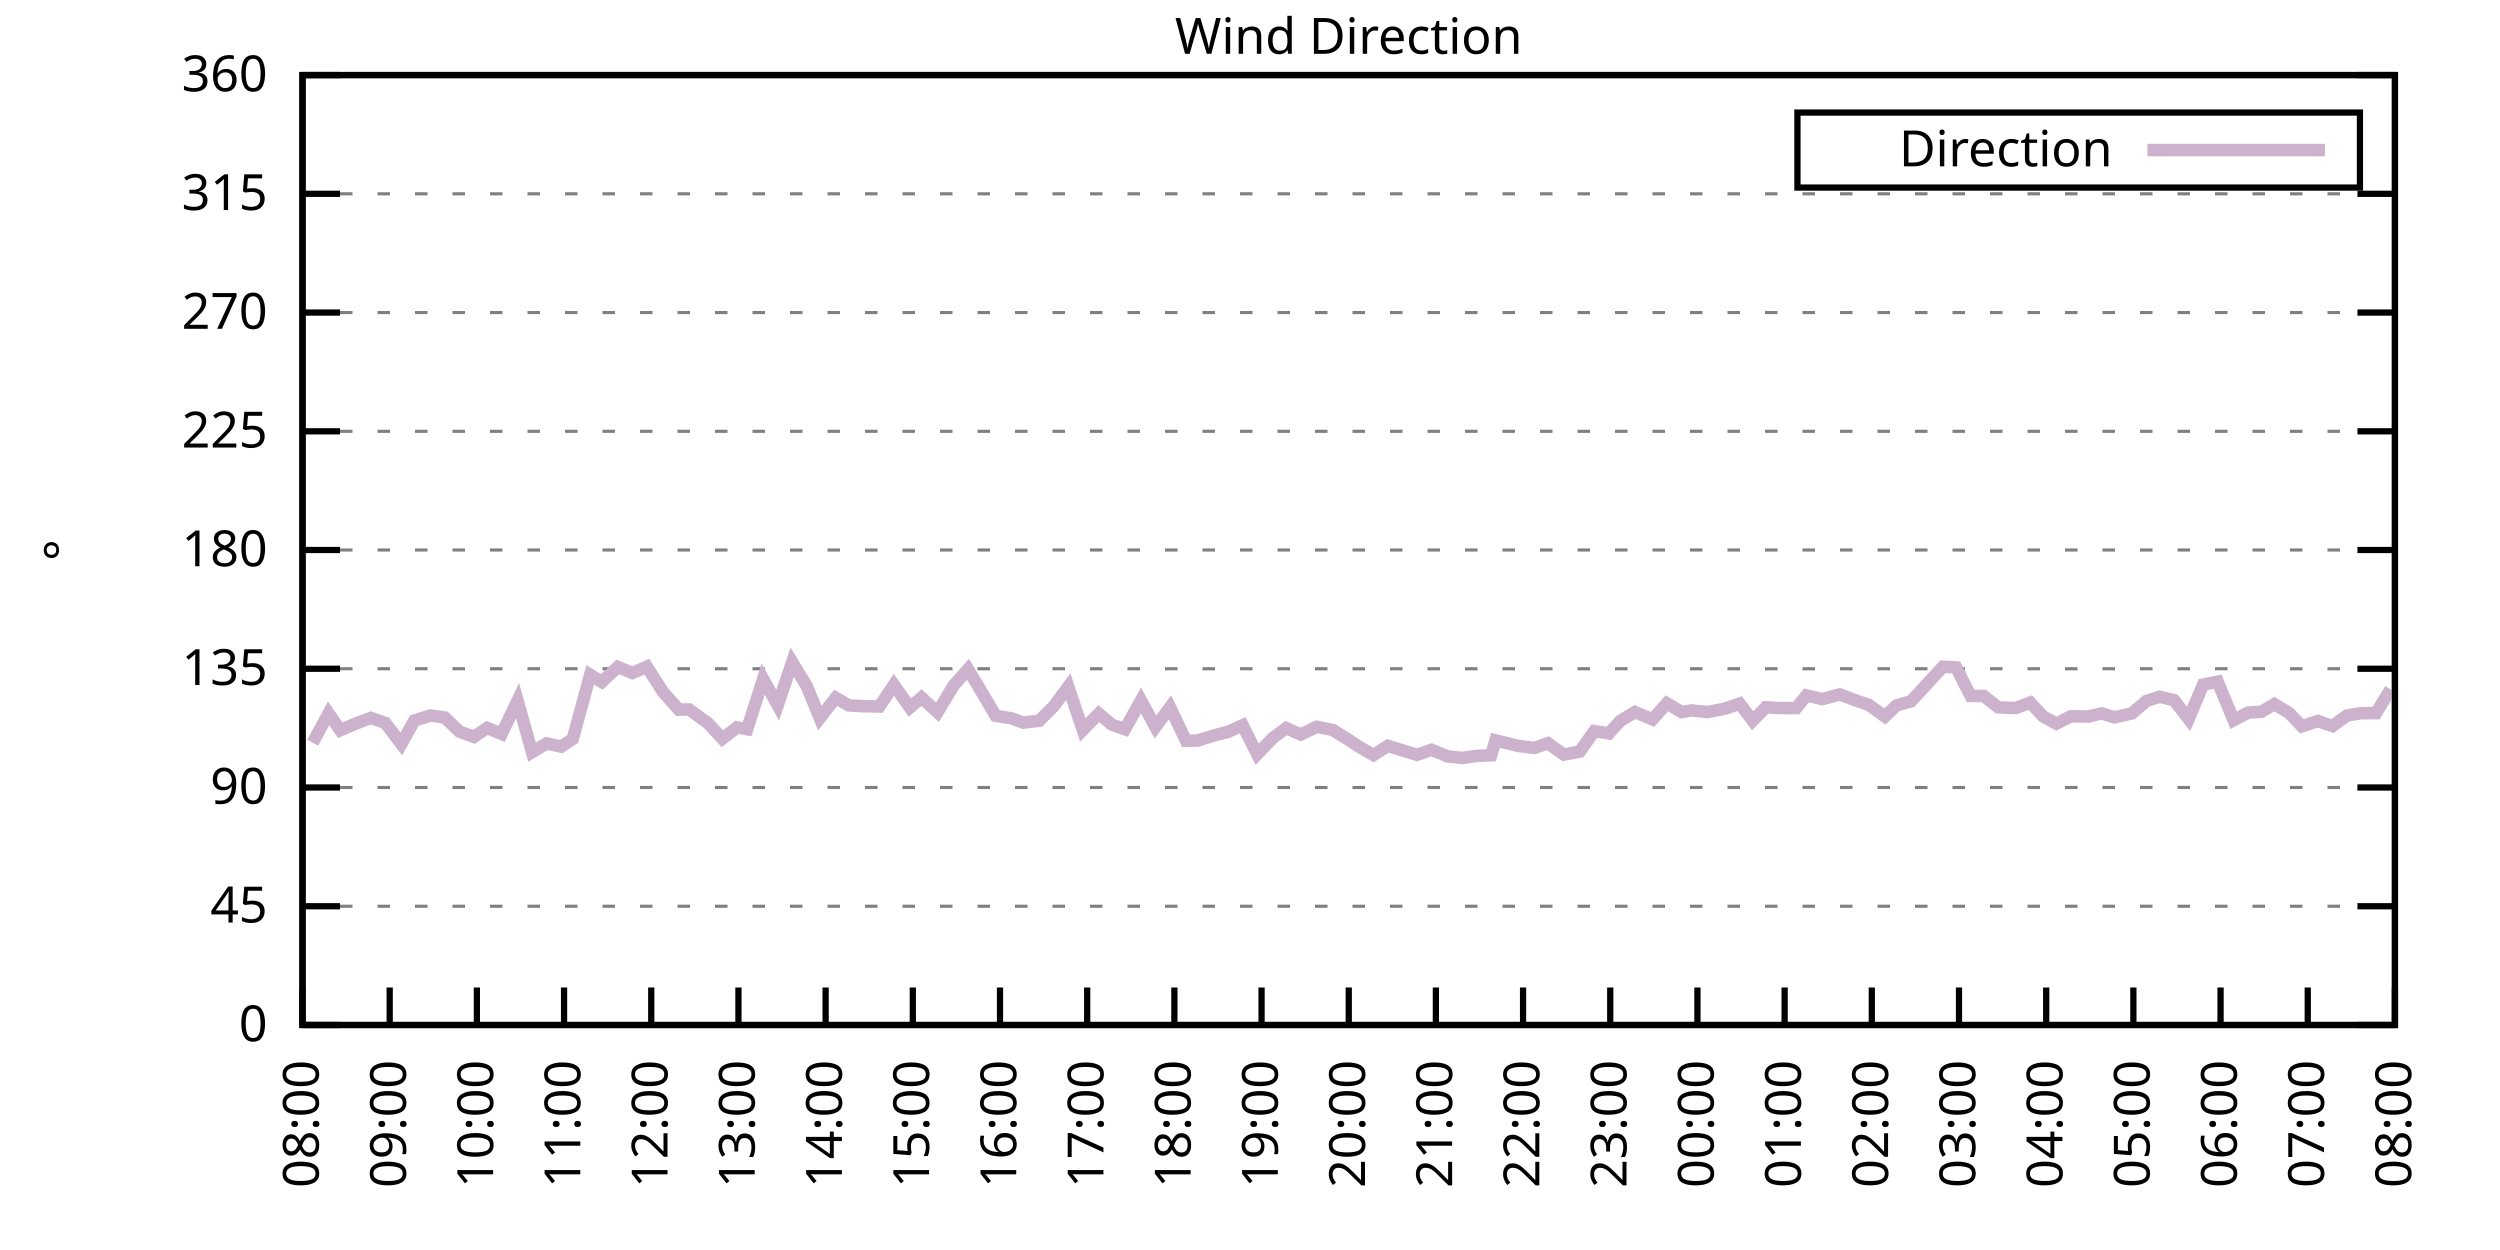
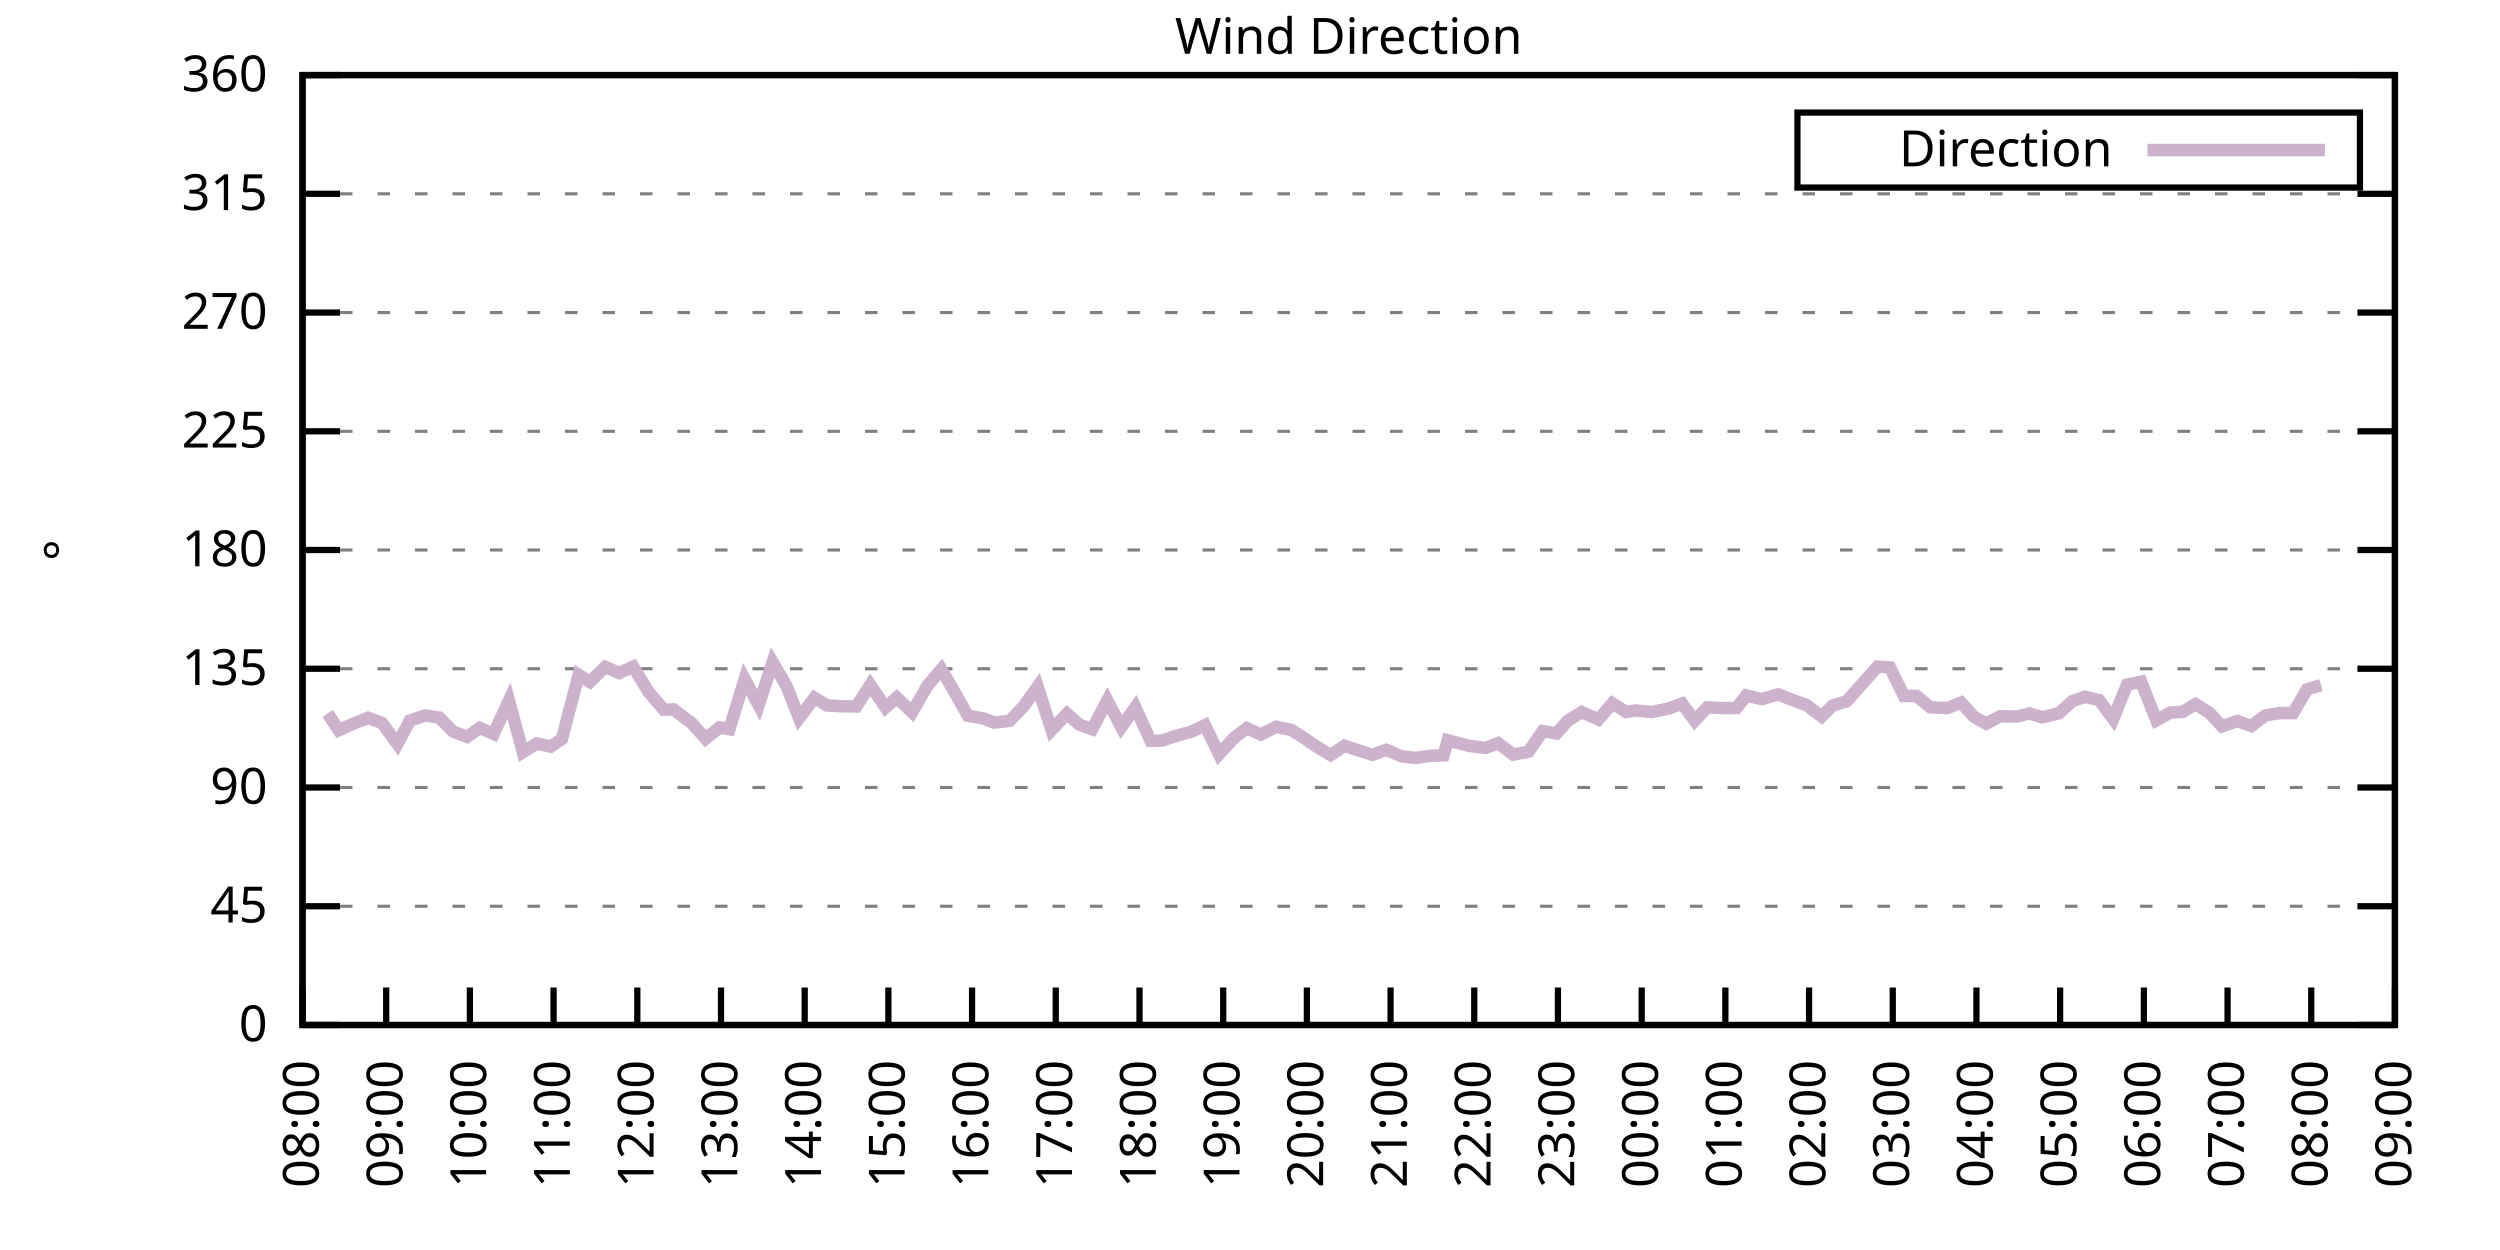
<svg xmlns="http://www.w3.org/2000/svg" xmlns:xlink="http://www.w3.org/1999/xlink" width="400" height="200" viewBox="0 0 400 200">
  <g id="gnuplot_canvas">
    <rect x="0" y="0" width="400" height="200" fill="none" />
    <defs>
      <circle id="gpDot" r="0.5" stroke-width="0.5" stroke="currentColor" />
      <path id="gpPt0" stroke-width="0.333" stroke="currentColor" d="M-1,0 h2 M0,-1 v2" />
      <path id="gpPt1" stroke-width="0.333" stroke="currentColor" d="M-1,-1 L1,1 M1,-1 L-1,1" />
      <path id="gpPt2" stroke-width="0.333" stroke="currentColor" d="M-1,0 L1,0 M0,-1 L0,1 M-1,-1 L1,1 M-1,1 L1,-1" />
      <rect id="gpPt3" stroke-width="0.333" stroke="currentColor" x="-1" y="-1" width="2" height="2" />
      <rect id="gpPt4" stroke-width="0.333" stroke="currentColor" fill="currentColor" x="-1" y="-1" width="2" height="2" />
      <circle id="gpPt5" stroke-width="0.333" stroke="currentColor" cx="0" cy="0" r="1" />
      <use xlink:href="#gpPt5" id="gpPt6" fill="currentColor" stroke="none" />
      <path id="gpPt7" stroke-width="0.333" stroke="currentColor" d="M0,-1.33 L-1.33,0.67 L1.33,0.67 z" />
      <use xlink:href="#gpPt7" id="gpPt8" fill="currentColor" stroke="none" />
      <use xlink:href="#gpPt7" id="gpPt9" stroke="currentColor" transform="rotate(180)" />
      <use xlink:href="#gpPt9" id="gpPt10" fill="currentColor" stroke="none" />
      <use xlink:href="#gpPt3" id="gpPt11" stroke="currentColor" transform="rotate(45)" />
      <use xlink:href="#gpPt11" id="gpPt12" fill="currentColor" stroke="none" />
      <path id="gpPt13" stroke-width="0.333" stroke="currentColor" d="M0,1.330 L1.265,0.411 L0.782,-1.067 L-0.782,-1.076 L-1.265,0.411 z" />
      <use xlink:href="#gpPt13" id="gpPt14" fill="currentColor" stroke="none" />
      <filter id="textbox" filterUnits="objectBoundingBox" x="0" y="0" height="1" width="1">
        <feFlood flood-color="white" flood-opacity="1" result="bgnd" />
        <feComposite in="SourceGraphic" in2="bgnd" operator="atop" />
      </filter>
      <filter id="greybox" filterUnits="objectBoundingBox" x="0" y="0" height="1" width="1">
        <feFlood flood-color="lightgrey" flood-opacity="1" result="grey" />
        <feComposite in="SourceGraphic" in2="grey" operator="atop" />
      </filter>
    </defs>
    <g fill="none" color="white" stroke="currentColor" stroke-width="1.00" stroke-linecap="butt" stroke-linejoin="miter">
</g>
    <g fill="none" color="black" stroke="currentColor" stroke-width="1.00" stroke-linecap="butt" stroke-linejoin="miter">
      <g stroke="none" shape-rendering="crispEdges">
        <polygon fill="rgb(255, 255, 255)" points="48.40,164.00 383.18,164.00 383.18,12.02 48.40,12.02 " />
      </g>
    </g>
    <g fill="none" color="black" stroke="currentColor" stroke-width="1.00" stroke-linecap="butt" stroke-linejoin="miter">
</g>
    <g fill="none" color="black" stroke="black" stroke-width="0.50" stroke-linecap="butt" stroke-linejoin="miter">
</g>
    <g fill="none" color="gray" stroke="currentColor" stroke-width="0.50" stroke-linecap="butt" stroke-linejoin="miter">
      <path stroke="gray" stroke-dasharray="2,4" class="gridline" d="M48.40,164.00 L383.19,164.00  " />
    </g>
    <g fill="none" color="gray" stroke="gray" stroke-width="1.00" stroke-linecap="butt" stroke-linejoin="miter">
</g>
    <g fill="none" color="black" stroke="currentColor" stroke-width="1.00" stroke-linecap="butt" stroke-linejoin="miter">
      <path stroke="black" d="M48.40,164.00 L54.40,164.00 M383.19,164.00 L377.19,164.00  " />
      <g transform="translate(42.80,166.60)" stroke="none" fill="black" font-family="Sans" font-size="8.00" text-anchor="end">
        <text>
          <tspan font-family="Sans"> 0</tspan>
        </text>
      </g>
    </g>
    <g fill="none" color="black" stroke="currentColor" stroke-width="1.00" stroke-linecap="butt" stroke-linejoin="miter">
</g>
    <g fill="none" color="black" stroke="black" stroke-width="0.50" stroke-linecap="butt" stroke-linejoin="miter">
</g>
    <g fill="none" color="gray" stroke="currentColor" stroke-width="0.50" stroke-linecap="butt" stroke-linejoin="miter">
      <path stroke="gray" stroke-dasharray="2,4" class="gridline" d="M48.40,145.00 L383.19,145.00  " />
    </g>
    <g fill="none" color="gray" stroke="gray" stroke-width="1.00" stroke-linecap="butt" stroke-linejoin="miter">
</g>
    <g fill="none" color="black" stroke="currentColor" stroke-width="1.00" stroke-linecap="butt" stroke-linejoin="miter">
      <path stroke="black" d="M48.40,145.00 L54.40,145.00 M383.19,145.00 L377.19,145.00  " />
      <g transform="translate(42.80,147.60)" stroke="none" fill="black" font-family="Sans" font-size="8.00" text-anchor="end">
        <text>
          <tspan font-family="Sans"> 45</tspan>
        </text>
      </g>
    </g>
    <g fill="none" color="black" stroke="currentColor" stroke-width="1.00" stroke-linecap="butt" stroke-linejoin="miter">
</g>
    <g fill="none" color="black" stroke="black" stroke-width="0.50" stroke-linecap="butt" stroke-linejoin="miter">
</g>
    <g fill="none" color="gray" stroke="currentColor" stroke-width="0.50" stroke-linecap="butt" stroke-linejoin="miter">
      <path stroke="gray" stroke-dasharray="2,4" class="gridline" d="M48.40,126.00 L383.19,126.00  " />
    </g>
    <g fill="none" color="gray" stroke="gray" stroke-width="1.00" stroke-linecap="butt" stroke-linejoin="miter">
</g>
    <g fill="none" color="black" stroke="currentColor" stroke-width="1.00" stroke-linecap="butt" stroke-linejoin="miter">
      <path stroke="black" d="M48.40,126.00 L54.40,126.00 M383.19,126.00 L377.19,126.00  " />
      <g transform="translate(42.80,128.60)" stroke="none" fill="black" font-family="Sans" font-size="8.00" text-anchor="end">
        <text>
          <tspan font-family="Sans"> 90</tspan>
        </text>
      </g>
    </g>
    <g fill="none" color="black" stroke="currentColor" stroke-width="1.00" stroke-linecap="butt" stroke-linejoin="miter">
</g>
    <g fill="none" color="black" stroke="black" stroke-width="0.50" stroke-linecap="butt" stroke-linejoin="miter">
</g>
    <g fill="none" color="gray" stroke="currentColor" stroke-width="0.50" stroke-linecap="butt" stroke-linejoin="miter">
      <path stroke="gray" stroke-dasharray="2,4" class="gridline" d="M48.40,107.00 L383.19,107.00  " />
    </g>
    <g fill="none" color="gray" stroke="gray" stroke-width="1.00" stroke-linecap="butt" stroke-linejoin="miter">
</g>
    <g fill="none" color="black" stroke="currentColor" stroke-width="1.00" stroke-linecap="butt" stroke-linejoin="miter">
      <path stroke="black" d="M48.40,107.00 L54.40,107.00 M383.19,107.00 L377.19,107.00  " />
      <g transform="translate(42.80,109.60)" stroke="none" fill="black" font-family="Sans" font-size="8.00" text-anchor="end">
        <text>
          <tspan font-family="Sans"> 135</tspan>
        </text>
      </g>
    </g>
    <g fill="none" color="black" stroke="currentColor" stroke-width="1.00" stroke-linecap="butt" stroke-linejoin="miter">
</g>
    <g fill="none" color="black" stroke="black" stroke-width="0.50" stroke-linecap="butt" stroke-linejoin="miter">
</g>
    <g fill="none" color="gray" stroke="currentColor" stroke-width="0.50" stroke-linecap="butt" stroke-linejoin="miter">
      <path stroke="gray" stroke-dasharray="2,4" class="gridline" d="M48.40,88.00 L383.19,88.00  " />
    </g>
    <g fill="none" color="gray" stroke="gray" stroke-width="1.00" stroke-linecap="butt" stroke-linejoin="miter">
</g>
    <g fill="none" color="black" stroke="currentColor" stroke-width="1.00" stroke-linecap="butt" stroke-linejoin="miter">
      <path stroke="black" d="M48.40,88.00 L54.40,88.00 M383.19,88.00 L377.19,88.00  " />
      <g transform="translate(42.80,90.60)" stroke="none" fill="black" font-family="Sans" font-size="8.00" text-anchor="end">
        <text>
          <tspan font-family="Sans"> 180</tspan>
        </text>
      </g>
    </g>
    <g fill="none" color="black" stroke="currentColor" stroke-width="1.00" stroke-linecap="butt" stroke-linejoin="miter">
</g>
    <g fill="none" color="black" stroke="black" stroke-width="0.50" stroke-linecap="butt" stroke-linejoin="miter">
</g>
    <g fill="none" color="gray" stroke="currentColor" stroke-width="0.50" stroke-linecap="butt" stroke-linejoin="miter">
      <path stroke="gray" stroke-dasharray="2,4" class="gridline" d="M48.40,69.01 L383.19,69.01  " />
    </g>
    <g fill="none" color="gray" stroke="gray" stroke-width="1.00" stroke-linecap="butt" stroke-linejoin="miter">
</g>
    <g fill="none" color="black" stroke="currentColor" stroke-width="1.00" stroke-linecap="butt" stroke-linejoin="miter">
      <path stroke="black" d="M48.40,69.01 L54.40,69.01 M383.19,69.01 L377.19,69.01  " />
      <g transform="translate(42.80,71.61)" stroke="none" fill="black" font-family="Sans" font-size="8.00" text-anchor="end">
        <text>
          <tspan font-family="Sans"> 225</tspan>
        </text>
      </g>
    </g>
    <g fill="none" color="black" stroke="currentColor" stroke-width="1.00" stroke-linecap="butt" stroke-linejoin="miter">
</g>
    <g fill="none" color="black" stroke="black" stroke-width="0.50" stroke-linecap="butt" stroke-linejoin="miter">
</g>
    <g fill="none" color="gray" stroke="currentColor" stroke-width="0.50" stroke-linecap="butt" stroke-linejoin="miter">
      <path stroke="gray" stroke-dasharray="2,4" class="gridline" d="M48.40,50.01 L383.19,50.01  " />
    </g>
    <g fill="none" color="gray" stroke="gray" stroke-width="1.00" stroke-linecap="butt" stroke-linejoin="miter">
</g>
    <g fill="none" color="black" stroke="currentColor" stroke-width="1.00" stroke-linecap="butt" stroke-linejoin="miter">
      <path stroke="black" d="M48.40,50.01 L54.40,50.01 M383.19,50.01 L377.19,50.01  " />
      <g transform="translate(42.80,52.61)" stroke="none" fill="black" font-family="Sans" font-size="8.00" text-anchor="end">
        <text>
          <tspan font-family="Sans"> 270</tspan>
        </text>
      </g>
    </g>
    <g fill="none" color="black" stroke="currentColor" stroke-width="1.00" stroke-linecap="butt" stroke-linejoin="miter">
</g>
    <g fill="none" color="black" stroke="black" stroke-width="0.50" stroke-linecap="butt" stroke-linejoin="miter">
</g>
    <g fill="none" color="gray" stroke="currentColor" stroke-width="0.50" stroke-linecap="butt" stroke-linejoin="miter">
      <path stroke="gray" stroke-dasharray="2,4" class="gridline" d="M48.40,31.01 L383.19,31.01  " />
    </g>
    <g fill="none" color="gray" stroke="gray" stroke-width="1.00" stroke-linecap="butt" stroke-linejoin="miter">
</g>
    <g fill="none" color="black" stroke="currentColor" stroke-width="1.00" stroke-linecap="butt" stroke-linejoin="miter">
      <path stroke="black" d="M48.40,31.01 L54.40,31.01 M383.19,31.01 L377.19,31.01  " />
      <g transform="translate(42.80,33.61)" stroke="none" fill="black" font-family="Sans" font-size="8.00" text-anchor="end">
        <text>
          <tspan font-family="Sans"> 315</tspan>
        </text>
      </g>
    </g>
    <g fill="none" color="black" stroke="currentColor" stroke-width="1.00" stroke-linecap="butt" stroke-linejoin="miter">
</g>
    <g fill="none" color="black" stroke="black" stroke-width="0.50" stroke-linecap="butt" stroke-linejoin="miter">
</g>
    <g fill="none" color="gray" stroke="currentColor" stroke-width="0.50" stroke-linecap="butt" stroke-linejoin="miter">
      <path stroke="gray" stroke-dasharray="2,4" class="gridline" d="M48.40,12.01 L383.19,12.01  " />
    </g>
    <g fill="none" color="gray" stroke="gray" stroke-width="1.00" stroke-linecap="butt" stroke-linejoin="miter">
</g>
    <g fill="none" color="black" stroke="currentColor" stroke-width="1.00" stroke-linecap="butt" stroke-linejoin="miter">
      <path stroke="black" d="M48.40,12.01 L54.40,12.01 M383.19,12.01 L377.19,12.01  " />
      <g transform="translate(42.80,14.61)" stroke="none" fill="black" font-family="Sans" font-size="8.00" text-anchor="end">
        <text>
          <tspan font-family="Sans"> 360</tspan>
        </text>
      </g>
    </g>
    <g fill="none" color="black" stroke="currentColor" stroke-width="1.00" stroke-linecap="butt" stroke-linejoin="miter">
      <path stroke="black" d="M48.40,164.00 L48.40,158.00  " />
      <g transform="translate(51.00,169.60) rotate(270.00)" stroke="none" fill="black" font-family="Sans" font-size="8.00" text-anchor="end">
        <text>
          <tspan font-family="Sans">08:00</tspan>
        </text>
      </g>
    </g>
    <g fill="none" color="black" stroke="currentColor" stroke-width="1.00" stroke-linecap="butt" stroke-linejoin="miter">
-       <path stroke="black" d="M62.35,164.00 L62.35,158.00  " />
-       <g transform="translate(64.95,169.60) rotate(270.00)" stroke="none" fill="black" font-family="Sans" font-size="8.00" text-anchor="end">
+       <path stroke="black" d="M61.79,164.00 L61.79,158.00  " />
+       <g transform="translate(64.39,169.60) rotate(270.00)" stroke="none" fill="black" font-family="Sans" font-size="8.00" text-anchor="end">
        <text>
          <tspan font-family="Sans">09:00</tspan>
        </text>
      </g>
    </g>
    <g fill="none" color="black" stroke="currentColor" stroke-width="1.00" stroke-linecap="butt" stroke-linejoin="miter">
-       <path stroke="black" d="M76.30,164.00 L76.30,158.00  " />
-       <g transform="translate(78.90,169.60) rotate(270.00)" stroke="none" fill="black" font-family="Sans" font-size="8.00" text-anchor="end">
+       <path stroke="black" d="M75.18,164.00 L75.18,158.00  " />
+       <g transform="translate(77.78,169.60) rotate(270.00)" stroke="none" fill="black" font-family="Sans" font-size="8.00" text-anchor="end">
        <text>
          <tspan font-family="Sans">10:00</tspan>
        </text>
      </g>
    </g>
    <g fill="none" color="black" stroke="currentColor" stroke-width="1.00" stroke-linecap="butt" stroke-linejoin="miter">
-       <path stroke="black" d="M90.25,164.00 L90.25,158.00  " />
-       <g transform="translate(92.85,169.60) rotate(270.00)" stroke="none" fill="black" font-family="Sans" font-size="8.00" text-anchor="end">
+       <path stroke="black" d="M88.57,164.00 L88.57,158.00  " />
+       <g transform="translate(91.17,169.60) rotate(270.00)" stroke="none" fill="black" font-family="Sans" font-size="8.00" text-anchor="end">
        <text>
          <tspan font-family="Sans">11:00</tspan>
        </text>
      </g>
    </g>
    <g fill="none" color="black" stroke="currentColor" stroke-width="1.00" stroke-linecap="butt" stroke-linejoin="miter">
-       <path stroke="black" d="M104.20,164.00 L104.20,158.00  " />
-       <g transform="translate(106.80,169.60) rotate(270.00)" stroke="none" fill="black" font-family="Sans" font-size="8.00" text-anchor="end">
+       <path stroke="black" d="M101.97,164.00 L101.97,158.00  " />
+       <g transform="translate(104.57,169.60) rotate(270.00)" stroke="none" fill="black" font-family="Sans" font-size="8.00" text-anchor="end">
        <text>
          <tspan font-family="Sans">12:00</tspan>
        </text>
      </g>
    </g>
    <g fill="none" color="black" stroke="currentColor" stroke-width="1.00" stroke-linecap="butt" stroke-linejoin="miter">
-       <path stroke="black" d="M118.15,164.00 L118.15,158.00  " />
-       <g transform="translate(120.75,169.60) rotate(270.00)" stroke="none" fill="black" font-family="Sans" font-size="8.00" text-anchor="end">
+       <path stroke="black" d="M115.36,164.00 L115.36,158.00  " />
+       <g transform="translate(117.96,169.60) rotate(270.00)" stroke="none" fill="black" font-family="Sans" font-size="8.00" text-anchor="end">
        <text>
          <tspan font-family="Sans">13:00</tspan>
        </text>
      </g>
    </g>
    <g fill="none" color="black" stroke="currentColor" stroke-width="1.00" stroke-linecap="butt" stroke-linejoin="miter">
-       <path stroke="black" d="M132.10,164.00 L132.10,158.00  " />
-       <g transform="translate(134.70,169.60) rotate(270.00)" stroke="none" fill="black" font-family="Sans" font-size="8.00" text-anchor="end">
+       <path stroke="black" d="M128.75,164.00 L128.75,158.00  " />
+       <g transform="translate(131.35,169.60) rotate(270.00)" stroke="none" fill="black" font-family="Sans" font-size="8.00" text-anchor="end">
        <text>
          <tspan font-family="Sans">14:00</tspan>
        </text>
      </g>
    </g>
    <g fill="none" color="black" stroke="currentColor" stroke-width="1.00" stroke-linecap="butt" stroke-linejoin="miter">
-       <path stroke="black" d="M146.05,164.00 L146.05,158.00  " />
-       <g transform="translate(148.65,169.60) rotate(270.00)" stroke="none" fill="black" font-family="Sans" font-size="8.00" text-anchor="end">
+       <path stroke="black" d="M142.14,164.00 L142.14,158.00  " />
+       <g transform="translate(144.74,169.60) rotate(270.00)" stroke="none" fill="black" font-family="Sans" font-size="8.00" text-anchor="end">
        <text>
          <tspan font-family="Sans">15:00</tspan>
        </text>
      </g>
    </g>
    <g fill="none" color="black" stroke="currentColor" stroke-width="1.00" stroke-linecap="butt" stroke-linejoin="miter">
-       <path stroke="black" d="M160.00,164.00 L160.00,158.00  " />
-       <g transform="translate(162.60,169.60) rotate(270.00)" stroke="none" fill="black" font-family="Sans" font-size="8.00" text-anchor="end">
+       <path stroke="black" d="M155.53,164.00 L155.53,158.00  " />
+       <g transform="translate(158.13,169.60) rotate(270.00)" stroke="none" fill="black" font-family="Sans" font-size="8.00" text-anchor="end">
        <text>
          <tspan font-family="Sans">16:00</tspan>
        </text>
      </g>
    </g>
    <g fill="none" color="black" stroke="currentColor" stroke-width="1.00" stroke-linecap="butt" stroke-linejoin="miter">
-       <path stroke="black" d="M173.95,164.00 L173.95,158.00  " />
-       <g transform="translate(176.55,169.60) rotate(270.00)" stroke="none" fill="black" font-family="Sans" font-size="8.00" text-anchor="end">
+       <path stroke="black" d="M168.92,164.00 L168.92,158.00  " />
+       <g transform="translate(171.52,169.60) rotate(270.00)" stroke="none" fill="black" font-family="Sans" font-size="8.00" text-anchor="end">
        <text>
          <tspan font-family="Sans">17:00</tspan>
        </text>
      </g>
    </g>
    <g fill="none" color="black" stroke="currentColor" stroke-width="1.00" stroke-linecap="butt" stroke-linejoin="miter">
-       <path stroke="black" d="M187.90,164.00 L187.90,158.00  " />
-       <g transform="translate(190.50,169.60) rotate(270.00)" stroke="none" fill="black" font-family="Sans" font-size="8.00" text-anchor="end">
+       <path stroke="black" d="M182.32,164.00 L182.32,158.00  " />
+       <g transform="translate(184.92,169.60) rotate(270.00)" stroke="none" fill="black" font-family="Sans" font-size="8.00" text-anchor="end">
        <text>
          <tspan font-family="Sans">18:00</tspan>
        </text>
      </g>
    </g>
    <g fill="none" color="black" stroke="currentColor" stroke-width="1.00" stroke-linecap="butt" stroke-linejoin="miter">
-       <path stroke="black" d="M201.85,164.00 L201.85,158.00  " />
-       <g transform="translate(204.45,169.60) rotate(270.00)" stroke="none" fill="black" font-family="Sans" font-size="8.00" text-anchor="end">
+       <path stroke="black" d="M195.71,164.00 L195.71,158.00  " />
+       <g transform="translate(198.31,169.60) rotate(270.00)" stroke="none" fill="black" font-family="Sans" font-size="8.00" text-anchor="end">
        <text>
          <tspan font-family="Sans">19:00</tspan>
        </text>
      </g>
    </g>
    <g fill="none" color="black" stroke="currentColor" stroke-width="1.00" stroke-linecap="butt" stroke-linejoin="miter">
-       <path stroke="black" d="M215.80,164.00 L215.80,158.00  " />
-       <g transform="translate(218.40,169.60) rotate(270.00)" stroke="none" fill="black" font-family="Sans" font-size="8.00" text-anchor="end">
+       <path stroke="black" d="M209.10,164.00 L209.10,158.00  " />
+       <g transform="translate(211.70,169.60) rotate(270.00)" stroke="none" fill="black" font-family="Sans" font-size="8.00" text-anchor="end">
        <text>
          <tspan font-family="Sans">20:00</tspan>
        </text>
      </g>
    </g>
    <g fill="none" color="black" stroke="currentColor" stroke-width="1.00" stroke-linecap="butt" stroke-linejoin="miter">
-       <path stroke="black" d="M229.74,164.00 L229.74,158.00  " />
-       <g transform="translate(232.34,169.60) rotate(270.00)" stroke="none" fill="black" font-family="Sans" font-size="8.00" text-anchor="end">
+       <path stroke="black" d="M222.49,164.00 L222.49,158.00  " />
+       <g transform="translate(225.09,169.60) rotate(270.00)" stroke="none" fill="black" font-family="Sans" font-size="8.00" text-anchor="end">
        <text>
          <tspan font-family="Sans">21:00</tspan>
        </text>
      </g>
    </g>
    <g fill="none" color="black" stroke="currentColor" stroke-width="1.00" stroke-linecap="butt" stroke-linejoin="miter">
-       <path stroke="black" d="M243.69,164.00 L243.69,158.00  " />
-       <g transform="translate(246.29,169.60) rotate(270.00)" stroke="none" fill="black" font-family="Sans" font-size="8.00" text-anchor="end">
+       <path stroke="black" d="M235.88,164.00 L235.88,158.00  " />
+       <g transform="translate(238.48,169.60) rotate(270.00)" stroke="none" fill="black" font-family="Sans" font-size="8.00" text-anchor="end">
        <text>
          <tspan font-family="Sans">22:00</tspan>
        </text>
      </g>
    </g>
    <g fill="none" color="black" stroke="currentColor" stroke-width="1.00" stroke-linecap="butt" stroke-linejoin="miter">
-       <path stroke="black" d="M257.64,164.00 L257.64,158.00  " />
-       <g transform="translate(260.24,169.60) rotate(270.00)" stroke="none" fill="black" font-family="Sans" font-size="8.00" text-anchor="end">
+       <path stroke="black" d="M249.27,164.00 L249.27,158.00  " />
+       <g transform="translate(251.87,169.60) rotate(270.00)" stroke="none" fill="black" font-family="Sans" font-size="8.00" text-anchor="end">
        <text>
          <tspan font-family="Sans">23:00</tspan>
        </text>
      </g>
    </g>
    <g fill="none" color="black" stroke="currentColor" stroke-width="1.00" stroke-linecap="butt" stroke-linejoin="miter">
-       <path stroke="black" d="M271.59,164.00 L271.59,158.00  " />
-       <g transform="translate(274.19,169.60) rotate(270.00)" stroke="none" fill="black" font-family="Sans" font-size="8.00" text-anchor="end">
+       <path stroke="black" d="M262.67,164.00 L262.67,158.00  " />
+       <g transform="translate(265.27,169.60) rotate(270.00)" stroke="none" fill="black" font-family="Sans" font-size="8.00" text-anchor="end">
        <text>
          <tspan font-family="Sans">00:00</tspan>
        </text>
      </g>
    </g>
    <g fill="none" color="black" stroke="currentColor" stroke-width="1.00" stroke-linecap="butt" stroke-linejoin="miter">
-       <path stroke="black" d="M285.54,164.00 L285.54,158.00  " />
-       <g transform="translate(288.14,169.60) rotate(270.00)" stroke="none" fill="black" font-family="Sans" font-size="8.00" text-anchor="end">
+       <path stroke="black" d="M276.06,164.00 L276.06,158.00  " />
+       <g transform="translate(278.66,169.60) rotate(270.00)" stroke="none" fill="black" font-family="Sans" font-size="8.00" text-anchor="end">
        <text>
          <tspan font-family="Sans">01:00</tspan>
        </text>
      </g>
    </g>
    <g fill="none" color="black" stroke="currentColor" stroke-width="1.00" stroke-linecap="butt" stroke-linejoin="miter">
-       <path stroke="black" d="M299.49,164.00 L299.49,158.00  " />
-       <g transform="translate(302.09,169.60) rotate(270.00)" stroke="none" fill="black" font-family="Sans" font-size="8.00" text-anchor="end">
+       <path stroke="black" d="M289.45,164.00 L289.45,158.00  " />
+       <g transform="translate(292.05,169.60) rotate(270.00)" stroke="none" fill="black" font-family="Sans" font-size="8.00" text-anchor="end">
        <text>
          <tspan font-family="Sans">02:00</tspan>
        </text>
      </g>
    </g>
    <g fill="none" color="black" stroke="currentColor" stroke-width="1.00" stroke-linecap="butt" stroke-linejoin="miter">
-       <path stroke="black" d="M313.44,164.00 L313.44,158.00  " />
-       <g transform="translate(316.04,169.60) rotate(270.00)" stroke="none" fill="black" font-family="Sans" font-size="8.00" text-anchor="end">
+       <path stroke="black" d="M302.84,164.00 L302.84,158.00  " />
+       <g transform="translate(305.44,169.60) rotate(270.00)" stroke="none" fill="black" font-family="Sans" font-size="8.00" text-anchor="end">
        <text>
          <tspan font-family="Sans">03:00</tspan>
        </text>
      </g>
    </g>
    <g fill="none" color="black" stroke="currentColor" stroke-width="1.00" stroke-linecap="butt" stroke-linejoin="miter">
-       <path stroke="black" d="M327.39,164.00 L327.39,158.00  " />
-       <g transform="translate(329.99,169.60) rotate(270.00)" stroke="none" fill="black" font-family="Sans" font-size="8.00" text-anchor="end">
+       <path stroke="black" d="M316.23,164.00 L316.23,158.00  " />
+       <g transform="translate(318.83,169.60) rotate(270.00)" stroke="none" fill="black" font-family="Sans" font-size="8.00" text-anchor="end">
        <text>
          <tspan font-family="Sans">04:00</tspan>
        </text>
      </g>
    </g>
    <g fill="none" color="black" stroke="currentColor" stroke-width="1.00" stroke-linecap="butt" stroke-linejoin="miter">
-       <path stroke="black" d="M341.34,164.00 L341.34,158.00  " />
-       <g transform="translate(343.94,169.60) rotate(270.00)" stroke="none" fill="black" font-family="Sans" font-size="8.00" text-anchor="end">
+       <path stroke="black" d="M329.62,164.00 L329.62,158.00  " />
+       <g transform="translate(332.22,169.60) rotate(270.00)" stroke="none" fill="black" font-family="Sans" font-size="8.00" text-anchor="end">
        <text>
          <tspan font-family="Sans">05:00</tspan>
        </text>
      </g>
    </g>
    <g fill="none" color="black" stroke="currentColor" stroke-width="1.00" stroke-linecap="butt" stroke-linejoin="miter">
-       <path stroke="black" d="M355.29,164.00 L355.29,158.00  " />
-       <g transform="translate(357.89,169.60) rotate(270.00)" stroke="none" fill="black" font-family="Sans" font-size="8.00" text-anchor="end">
+       <path stroke="black" d="M343.02,164.00 L343.02,158.00  " />
+       <g transform="translate(345.62,169.60) rotate(270.00)" stroke="none" fill="black" font-family="Sans" font-size="8.00" text-anchor="end">
        <text>
          <tspan font-family="Sans">06:00</tspan>
        </text>
      </g>
    </g>
    <g fill="none" color="black" stroke="currentColor" stroke-width="1.00" stroke-linecap="butt" stroke-linejoin="miter">
-       <path stroke="black" d="M369.24,164.00 L369.24,158.00  " />
-       <g transform="translate(371.84,169.60) rotate(270.00)" stroke="none" fill="black" font-family="Sans" font-size="8.00" text-anchor="end">
+       <path stroke="black" d="M356.41,164.00 L356.41,158.00  " />
+       <g transform="translate(359.01,169.60) rotate(270.00)" stroke="none" fill="black" font-family="Sans" font-size="8.00" text-anchor="end">
        <text>
          <tspan font-family="Sans">07:00</tspan>
+         </text>
+       </g>
+     </g>
+     <g fill="none" color="black" stroke="currentColor" stroke-width="1.00" stroke-linecap="butt" stroke-linejoin="miter">
+       <path stroke="black" d="M369.80,164.00 L369.80,158.00  " />
+       <g transform="translate(372.40,169.60) rotate(270.00)" stroke="none" fill="black" font-family="Sans" font-size="8.00" text-anchor="end">
+         <text>
+           <tspan font-family="Sans">08:00</tspan>
        </text>
      </g>
    </g>
    <g fill="none" color="black" stroke="currentColor" stroke-width="1.00" stroke-linecap="butt" stroke-linejoin="miter">
      <path stroke="black" d="M383.19,164.00 L383.19,158.00  " />
      <g transform="translate(385.79,169.60) rotate(270.00)" stroke="none" fill="black" font-family="Sans" font-size="8.00" text-anchor="end">
        <text>
-           <tspan font-family="Sans">08:00</tspan>
+           <tspan font-family="Sans">09:00</tspan>
        </text>
      </g>
    </g>
    <g fill="none" color="black" stroke="currentColor" stroke-width="1.00" stroke-linecap="butt" stroke-linejoin="miter">
</g>
    <g fill="none" color="black" stroke="currentColor" stroke-width="1.00" stroke-linecap="butt" stroke-linejoin="miter">
      <path stroke="black" d="M48.40,12.01 L48.40,164.00 L383.19,164.00 L383.19,12.01 L48.40,12.01 Z  " />
    </g>
    <g fill="none" color="black" stroke="currentColor" stroke-width="1.00" stroke-linecap="butt" stroke-linejoin="miter">
</g>
    <g fill="none" color="black" stroke="currentColor" stroke-width="1.00" stroke-linecap="butt" stroke-linejoin="miter">
      <path stroke="black" d="M287.59,30.01 L287.59,18.01 L377.59,18.01 L377.59,30.01 L287.59,30.01 Z  " />
    </g>
    <g id="Wind_direction_plot_1">
      <g fill="none" color="white" stroke="black" stroke-width="2.00" stroke-linecap="butt" stroke-linejoin="miter">
</g>
      <g fill="none" color="black" stroke="currentColor" stroke-width="2.00" stroke-linecap="butt" stroke-linejoin="miter">
        <g transform="translate(337.99,26.61)" stroke="none" fill="black" font-family="Sans" font-size="8.00" text-anchor="end">
          <text>
            <tspan font-family="Sans">Direction</tspan>
          </text>
        </g>
      </g>
      <g fill="none" color="black" stroke="currentColor" stroke-width="2.00" stroke-linecap="butt" stroke-linejoin="miter">
-         <path stroke="rgb(204, 178, 204)" d="M343.59,24.01 L371.99,24.01 M50.03,118.83 L52.58,114.14 L54.44,116.84 L56.77,115.83 L59.33,114.86 L61.65,115.66   L64.21,119.04 L66.30,115.28 L68.86,114.48 L71.18,114.81 L73.51,117.05 L75.83,117.90 L77.93,116.46 L80.25,117.43   L82.81,112.11 L85.13,120.35 L87.46,118.95 L89.78,119.46 L91.64,118.23 L94.43,107.97 L96.29,109.11 L98.85,106.71   L101.18,107.68 L103.50,106.67 L106.06,110.68 L108.62,113.55 L110.24,113.51 L113.27,115.70 L115.59,118.19 L117.92,116.38   L119.54,116.67 L122.10,108.65 L124.43,112.83 L126.75,105.95 L129.08,109.79 L131.17,114.90 L133.72,111.65 L135.82,112.87   L138.37,113.00 L140.70,113.04 L143.02,109.58 L145.58,113.21 L147.44,111.61 L150.00,113.97 L152.56,109.71 L154.88,107.09   L156.74,110.17 L159.30,114.52 L161.86,114.94 L163.72,115.62 L166.27,115.32 L168.60,113.00 L170.92,109.87 L173.25,116.80   L175.81,114.18 L177.90,115.95 L179.99,116.67 L182.55,112.07 L184.87,116.33 L187.20,113.17 L189.76,118.53 L191.62,118.49   L194.17,117.69 L196.50,117.09 L198.82,116.04 L201.15,120.68 L203.71,118.02 L205.80,116.50 L208.12,117.52 L210.68,116.29   L213.24,116.80 L215.56,118.23 L217.42,119.46 L219.75,120.81 L222.07,119.33 L224.63,120.13 L226.72,120.77 L229.05,119.97   L231.60,121.02 L233.93,121.27 L236.25,120.94 L238.58,120.85 L239.28,118.45 L243.00,119.37 L245.55,119.67 L247.65,118.91   L250.20,120.73 L252.76,120.26 L255.09,116.97 L257.41,117.35 L259.27,115.32 L261.60,113.93 L264.39,115.11 L266.71,112.53   L269.04,113.93 L270.66,113.67 L273.22,113.93 L276.01,113.38 L278.34,112.58 L280.43,115.32 L282.52,113.17 L284.85,113.29   L287.40,113.29 L289.03,111.27 L291.59,111.86 L294.38,111.10 L296.70,111.99 L299.03,112.79 L301.58,114.65 L303.44,112.87   L305.77,112.20 L310.88,106.67 L312.98,106.79 L315.30,111.35 L317.39,111.35 L319.72,113.17 L322.51,113.29 L324.83,112.41   L326.93,114.65 L329.02,115.79 L331.34,114.60 L334.13,114.65 L336.23,114.14 L338.32,114.77 L341.11,114.14 L343.43,112.15   L345.53,111.48 L347.85,112.03 L350.18,115.03 L352.50,109.54 L354.83,109.07 L357.38,115.24 L359.71,114.01 L361.80,113.89   L363.89,112.66 L366.22,114.05 L368.31,116.21 L370.87,115.36 L373.19,116.17 L375.52,114.48 L377.84,114.10 L380.17,114.10   L382.49,110.30  " />
+         <path stroke="rgb(204, 178, 204)" d="M343.59,24.01 L371.99,24.01 M52.42,114.14 L54.20,116.84 L56.43,115.83 L58.89,114.86 L61.12,115.66 L63.58,119.04   L65.59,115.28 L68.04,114.48 L70.27,114.81 L72.50,117.05 L74.74,117.90 L76.75,116.46 L78.98,117.43 L81.43,112.11   L83.66,120.35 L85.90,118.95 L88.13,119.46 L89.91,118.23 L92.59,107.97 L94.38,109.11 L96.83,106.71 L99.06,107.68   L101.30,106.67 L103.75,110.68 L106.21,113.55 L107.77,113.51 L110.67,115.70 L112.90,118.19 L115.13,116.38 L116.70,116.67   L119.15,108.65 L121.38,112.83 L123.62,105.95 L125.85,109.79 L127.86,114.90 L130.31,111.65 L132.32,112.87 L134.78,113.00   L137.01,113.04 L139.24,109.58 L141.69,113.21 L143.48,111.61 L145.94,113.97 L148.39,109.71 L150.62,107.09 L152.41,110.17   L154.86,114.52 L157.32,114.94 L159.10,115.62 L161.56,115.32 L163.79,113.00 L166.02,109.87 L168.25,116.80 L170.71,114.18   L172.72,115.95 L174.73,116.67 L177.18,112.07 L179.41,116.33 L181.65,113.17 L184.10,118.53 L185.89,118.49 L188.34,117.69   L190.57,117.09 L192.81,116.04 L195.04,120.68 L197.49,118.02 L199.50,116.50 L201.73,117.52 L204.19,116.29 L206.64,116.80   L208.88,118.23 L210.66,119.46 L212.89,120.81 L215.13,119.33 L217.58,120.13 L219.59,120.77 L221.82,119.97 L224.28,121.02   L226.51,121.27 L228.74,120.94 L230.97,120.85 L231.64,118.45 L235.21,119.37 L237.67,119.67 L239.68,118.91 L242.13,120.73   L244.59,120.26 L246.82,116.97 L249.05,117.35 L250.84,115.32 L253.07,113.93 L255.75,115.11 L257.98,112.53 L260.21,113.93   L261.77,113.67 L264.23,113.93 L266.91,113.38 L269.14,112.58 L271.15,115.32 L273.16,113.17 L275.39,113.29 L277.84,113.29   L279.41,111.27 L281.86,111.86 L284.54,111.10 L286.77,111.99 L289.00,112.79 L291.46,114.65 L293.24,112.87 L295.48,112.20   L300.39,106.67 L302.39,106.79 L304.63,111.35 L306.63,111.35 L308.87,113.17 L311.54,113.29 L313.78,112.41 L315.79,114.65   L317.79,115.79 L320.03,114.60 L322.70,114.65 L324.71,114.14 L326.72,114.77 L329.40,114.14 L331.63,112.15 L333.64,111.48   L335.87,112.03 L338.10,115.03 L340.34,109.54 L342.57,109.07 L345.02,115.24 L347.26,114.01 L349.26,113.89 L351.27,112.66   L353.51,114.05 L355.51,116.21 L357.97,115.36 L360.20,116.17 L362.43,114.48 L364.66,114.10 L366.90,114.10 L369.13,110.30   L371.36,109.62  " />
      </g>
    </g>
    <g fill="none" color="black" stroke="currentColor" stroke-width="2.00" stroke-linecap="butt" stroke-linejoin="miter">
</g>
    <g fill="none" color="black" stroke="black" stroke-width="1.00" stroke-linecap="butt" stroke-linejoin="miter">
</g>
    <g fill="none" color="black" stroke="currentColor" stroke-width="1.00" stroke-linecap="butt" stroke-linejoin="miter">
      <path stroke="black" d="M48.40,12.01 L48.40,164.00 L383.19,164.00 L383.19,12.01 L48.40,12.01 Z  " />
      <g transform="translate(12.80,88.01) rotate(270.00)" stroke="none" fill="black" font-family="Sans" font-size="8.00" text-anchor="middle">
        <text>
          <tspan font-family="Sans">°</tspan>
        </text>
      </g>
    </g>
    <g fill="none" color="black" stroke="currentColor" stroke-width="1.00" stroke-linecap="butt" stroke-linejoin="miter">
</g>
    <g fill="none" color="black" stroke="currentColor" stroke-width="1.00" stroke-linecap="butt" stroke-linejoin="miter">
      <g transform="translate(215.79,8.61)" stroke="none" fill="black" font-family="Sans" font-size="8.00" text-anchor="middle">
        <text>
          <tspan font-family="Sans">Wind Direction</tspan>
        </text>
      </g>
    </g>
    <g fill="none" color="black" stroke="currentColor" stroke-width="1.00" stroke-linecap="butt" stroke-linejoin="miter">
</g>
  </g>
</svg>
